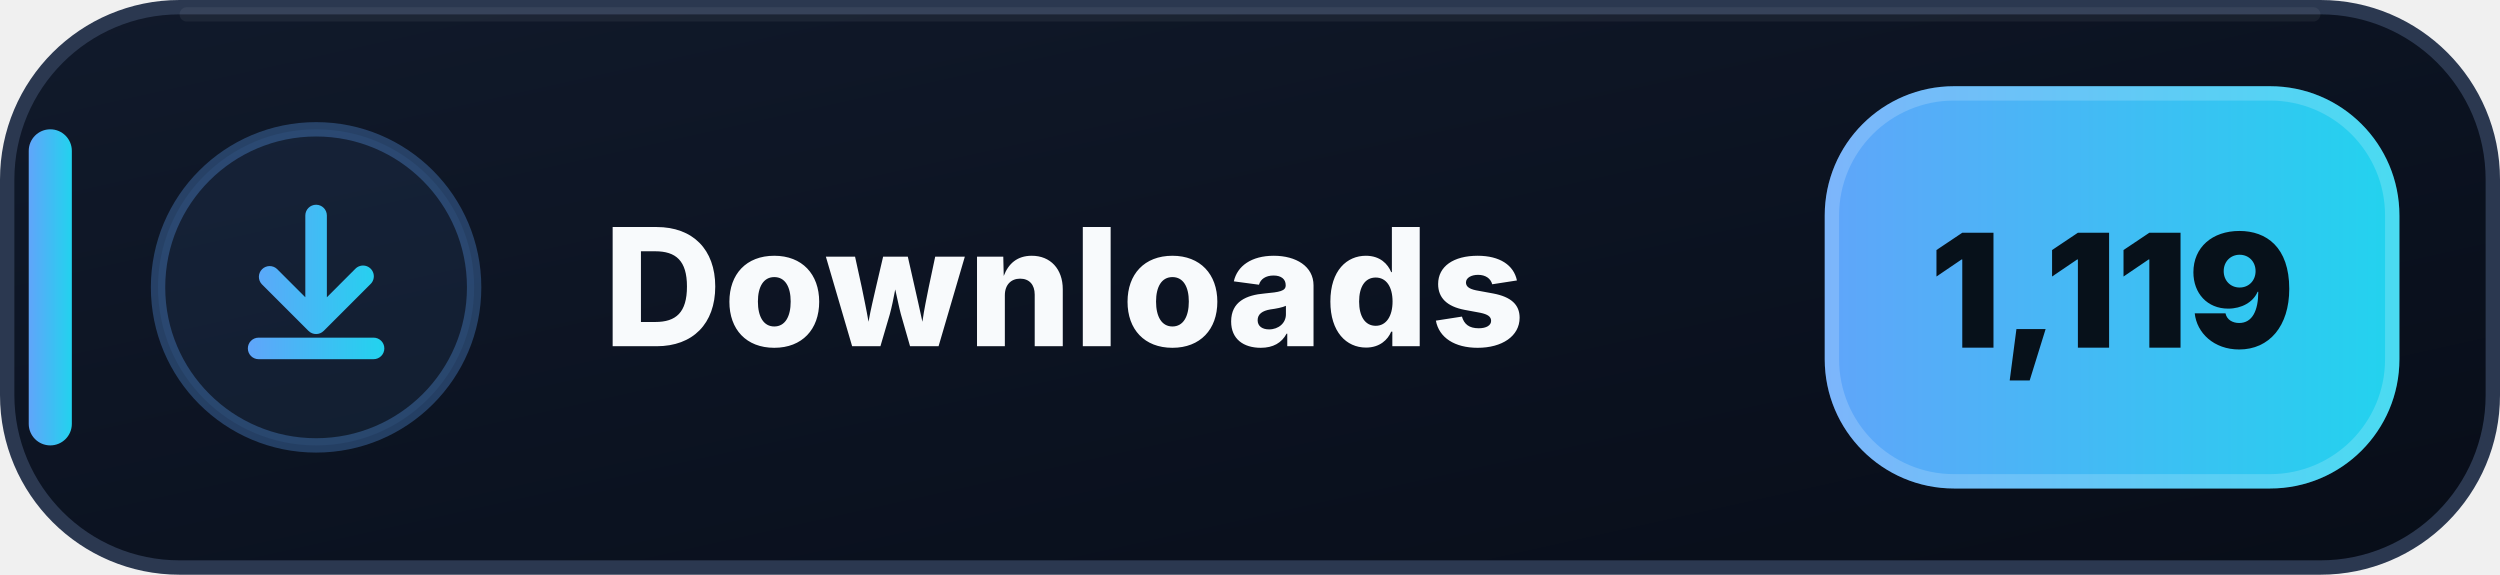
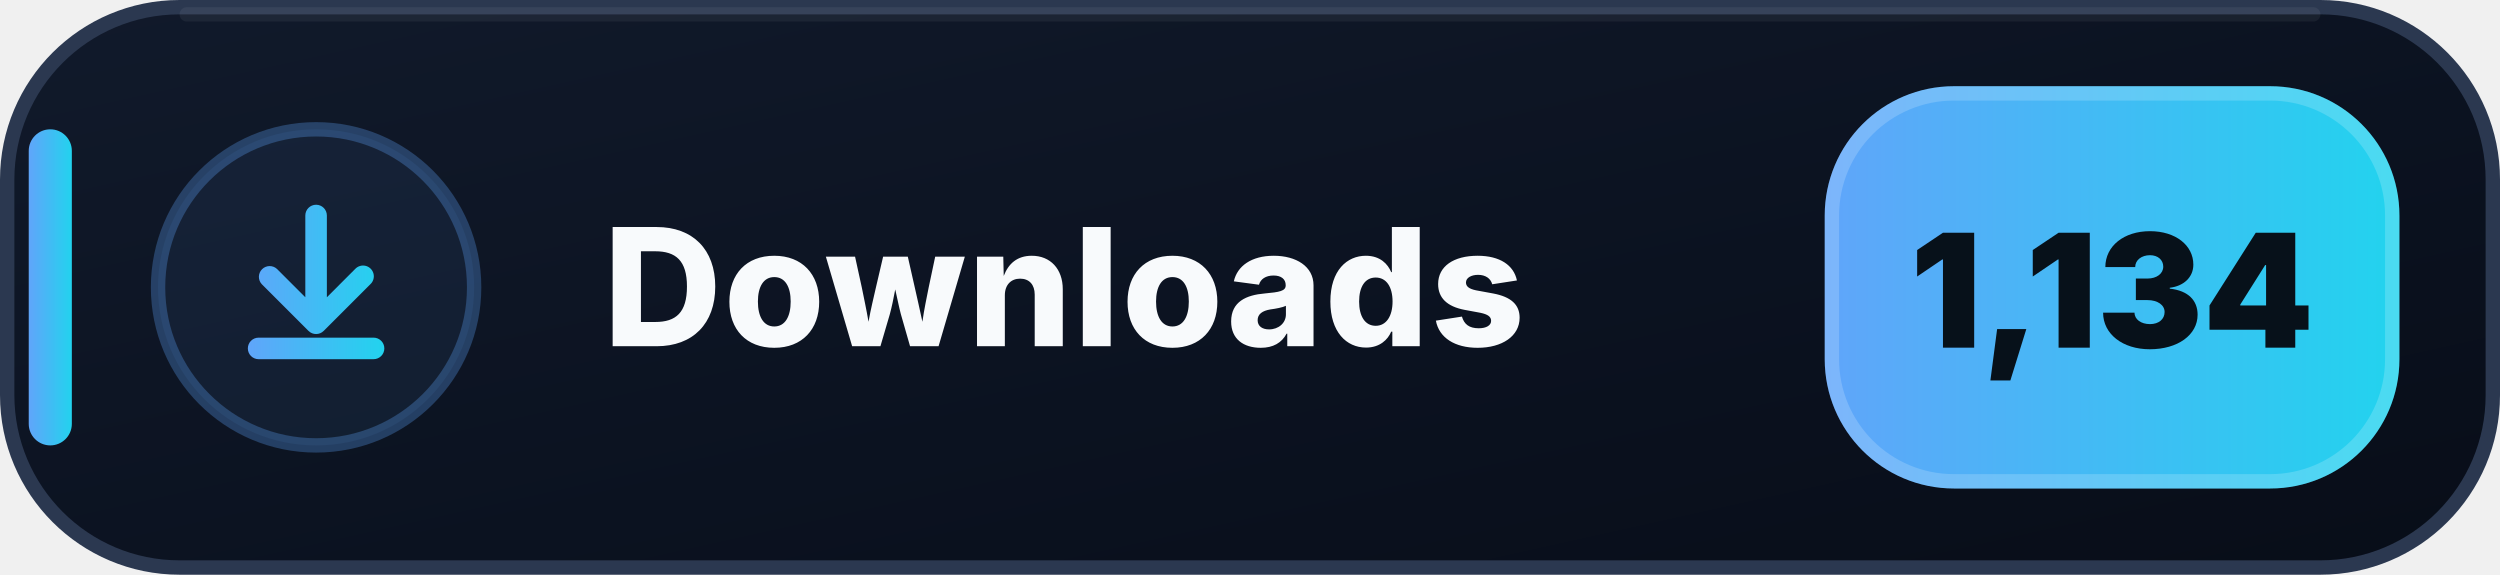
- <svg xmlns="http://www.w3.org/2000/svg" width="174" height="40" viewBox="0 0 174 40" role="img" aria-label="Downloads: 1,119">
+ <svg xmlns="http://www.w3.org/2000/svg" width="174" height="40" viewBox="0 0 174 40" role="img" aria-label="Downloads: 1,134">
  <defs>
    <linearGradient id="downloads-bg" x1="0" y1="0" x2="1" y2="1">
      <stop offset="0" stop-color="#111A2B" />
      <stop offset=".58" stop-color="#0B1220" />
      <stop offset="1" stop-color="#080D18" />
    </linearGradient>
    <linearGradient id="downloads-accent" x1="0" y1="0" x2="1" y2="0">
      <stop offset="0" stop-color="#60A5FA" />
      <stop offset="1" stop-color="#22D3EE" />
    </linearGradient>
  </defs>
  <rect x=".5" y=".5" width="173" height="39" rx="12" fill="url(#downloads-bg)" stroke="#2B3850" />
  <path d="M13 1h148" stroke="#FFFFFF" stroke-opacity=".055" stroke-linecap="round" />
  <rect x="2" y="9" width="3" height="22" rx="1.5" fill="url(#downloads-accent)" />
  <circle cx="22" cy="20" r="11" fill="#60A5FA" fill-opacity=".075" stroke="#60A5FA" stroke-opacity=".3" />
  <g transform="translate(14 12)" fill="url(#downloads-accent)">
    <path d="M8 2.25a.75.75 0 0 1 .75.75v5.69l1.97-1.97a.75.75 0 1 1 1.06 1.06l-3.25 3.25a.75.75 0 0 1-1.06 0L4.22 7.78a.75.75 0 0 1 1.06-1.06l1.97 1.97V3A.75.75 0 0 1 8 2.25Zm-4.75 10a.75.75 0 0 1 .75-.75h8a.75.75 0 0 1 0 1.5H4a.75.75 0 0 1-.75-.75Z" />
  </g>
  <text x="42" y="24.1" fill="#F8FAFC" font-family="Segoe UI,Inter,Arial,sans-serif" font-size="11.4" font-weight="800" letter-spacing=".12">Downloads</text>
  <rect x="127" y="6" width="40" height="28" rx="9" fill="url(#downloads-accent)" />
  <rect x="127.5" y="6.5" width="39" height="27" rx="8.5" fill="none" stroke="#FFFFFF" stroke-opacity=".18" />
-   <text x="147" y="24.2" text-anchor="middle" fill="#07111A" font-family="Segoe UI,Inter,Arial,sans-serif" font-size="11" font-weight="900">1,119</text>
+   <text x="147" y="24.2" text-anchor="middle" fill="#07111A" font-family="Segoe UI,Inter,Arial,sans-serif" font-size="11" font-weight="900">1,134</text>
</svg>
